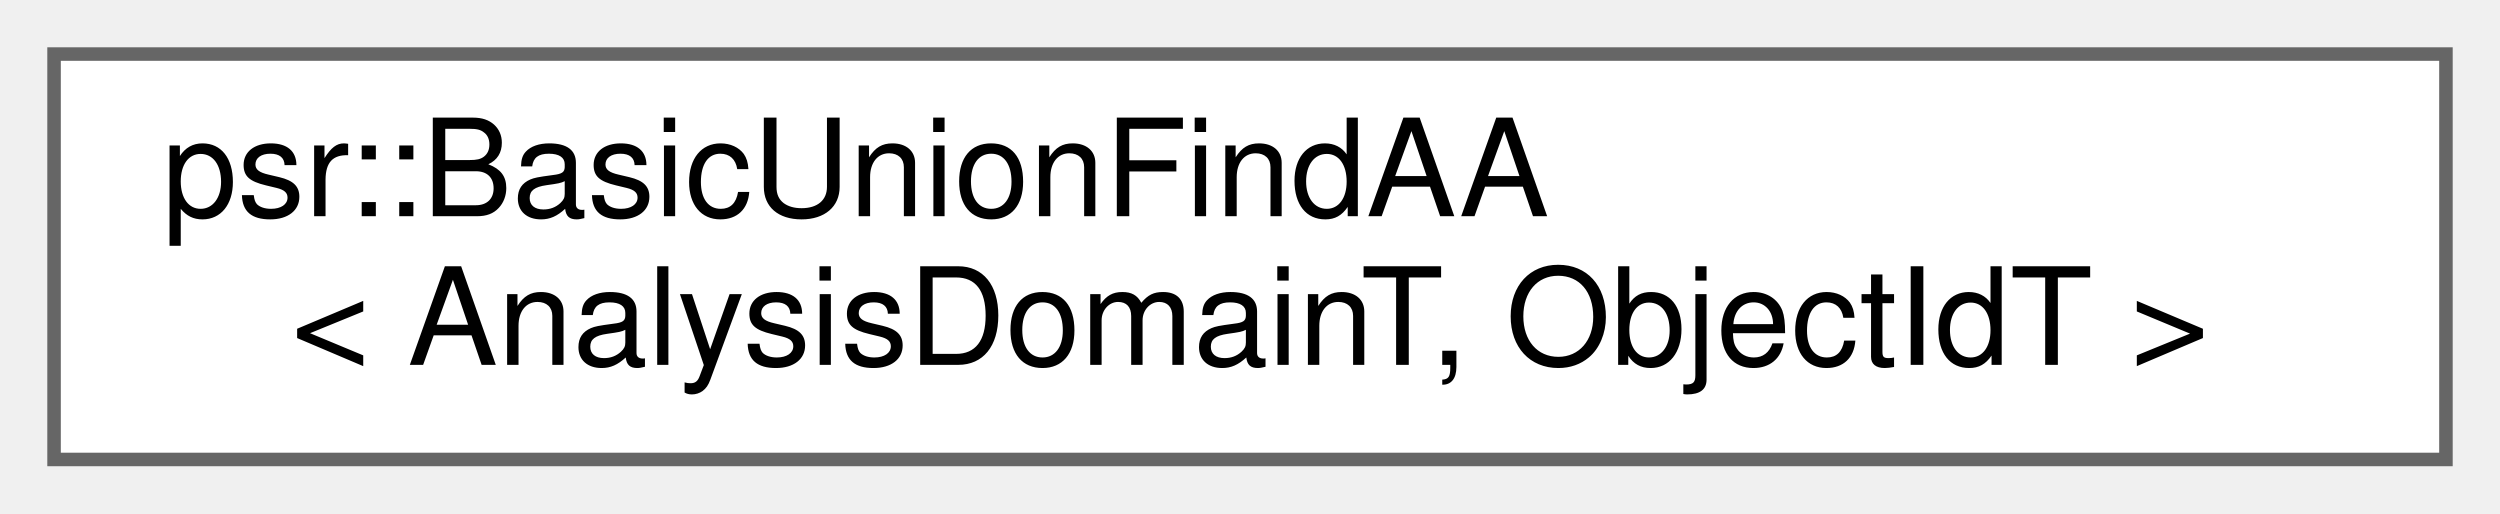
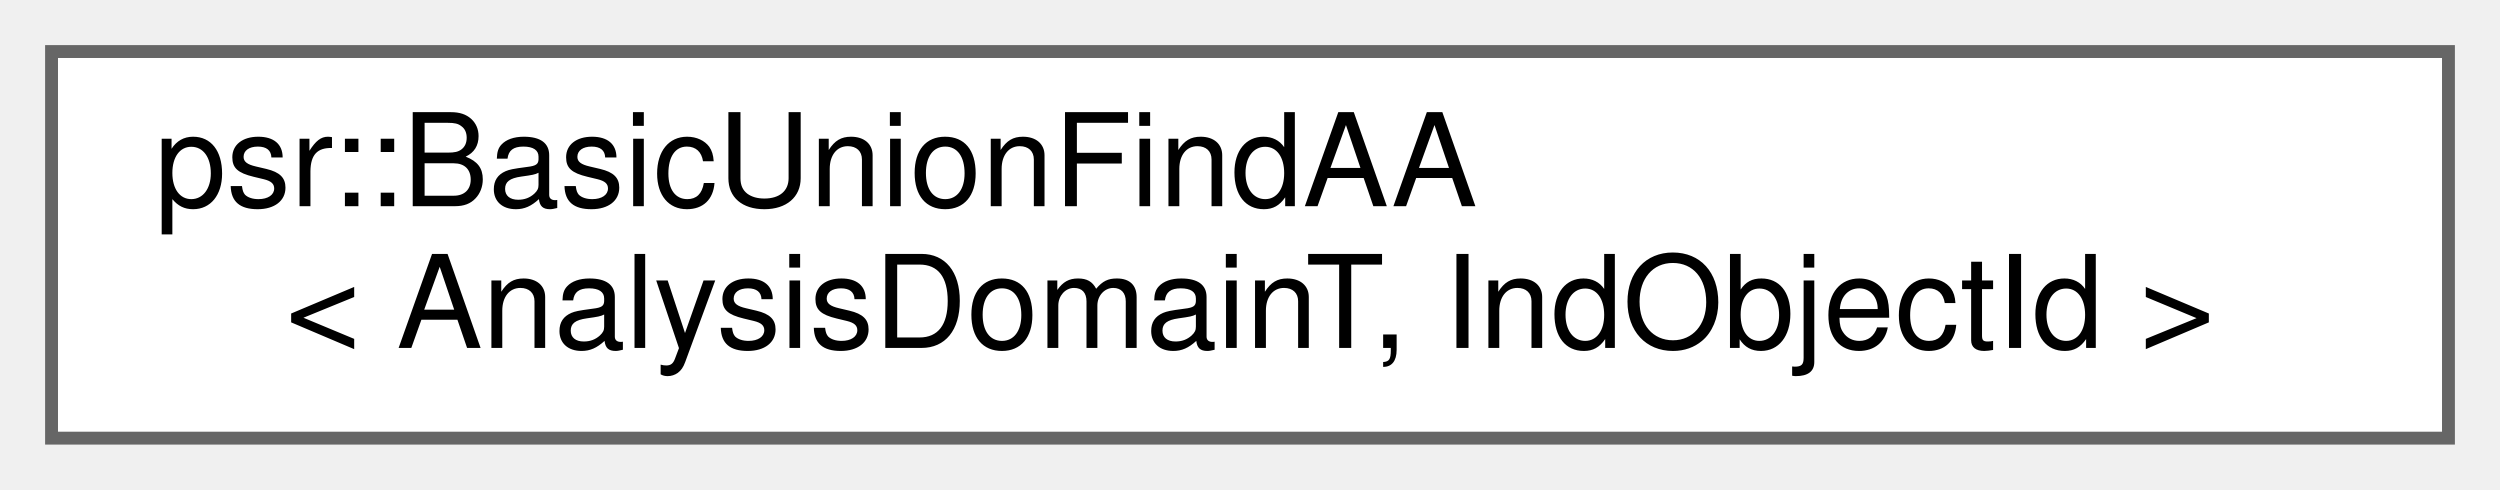
- <svg xmlns="http://www.w3.org/2000/svg" xmlns:xlink="http://www.w3.org/1999/xlink" width="185pt" height="38pt" viewBox="0.00 0.00 185.00 38.00">
+ <svg xmlns="http://www.w3.org/2000/svg" xmlns:xlink="http://www.w3.org/1999/xlink" width="194pt" height="38pt" viewBox="0.00 0.00 194.00 38.00">
  <g id="graph0" class="graph" transform="scale(1 1) rotate(0) translate(4 34)">
    <g id="Node000000" class="node">
      <g id="a_Node000000">
        <a xlink:href="structpsr_1_1BasicUnionFindAA.html" target="_top" xlink:title=" ">
-           <polygon fill="white" stroke="#666666" points="177,-30 0,-30 0,0 177,0 177,-30" />
+           <polygon fill="white" stroke="#666666" points="186,-30 0,-30 0,0 186,0 186,-30" />
          <text text-anchor="start" x="8" y="-18" font-family="Helvetica,sans-Serif" font-size="10.00">psr::BasicUnionFindAA</text>
-           <text text-anchor="middle" x="88.5" y="-7" font-family="Helvetica,sans-Serif" font-size="10.00">&lt; AnalysisDomainT, ObjectIdT &gt;</text>
+           <text text-anchor="middle" x="93" y="-7" font-family="Helvetica,sans-Serif" font-size="10.00">&lt; AnalysisDomainT, IndObjectId &gt;</text>
        </a>
      </g>
    </g>
  </g>
</svg>
